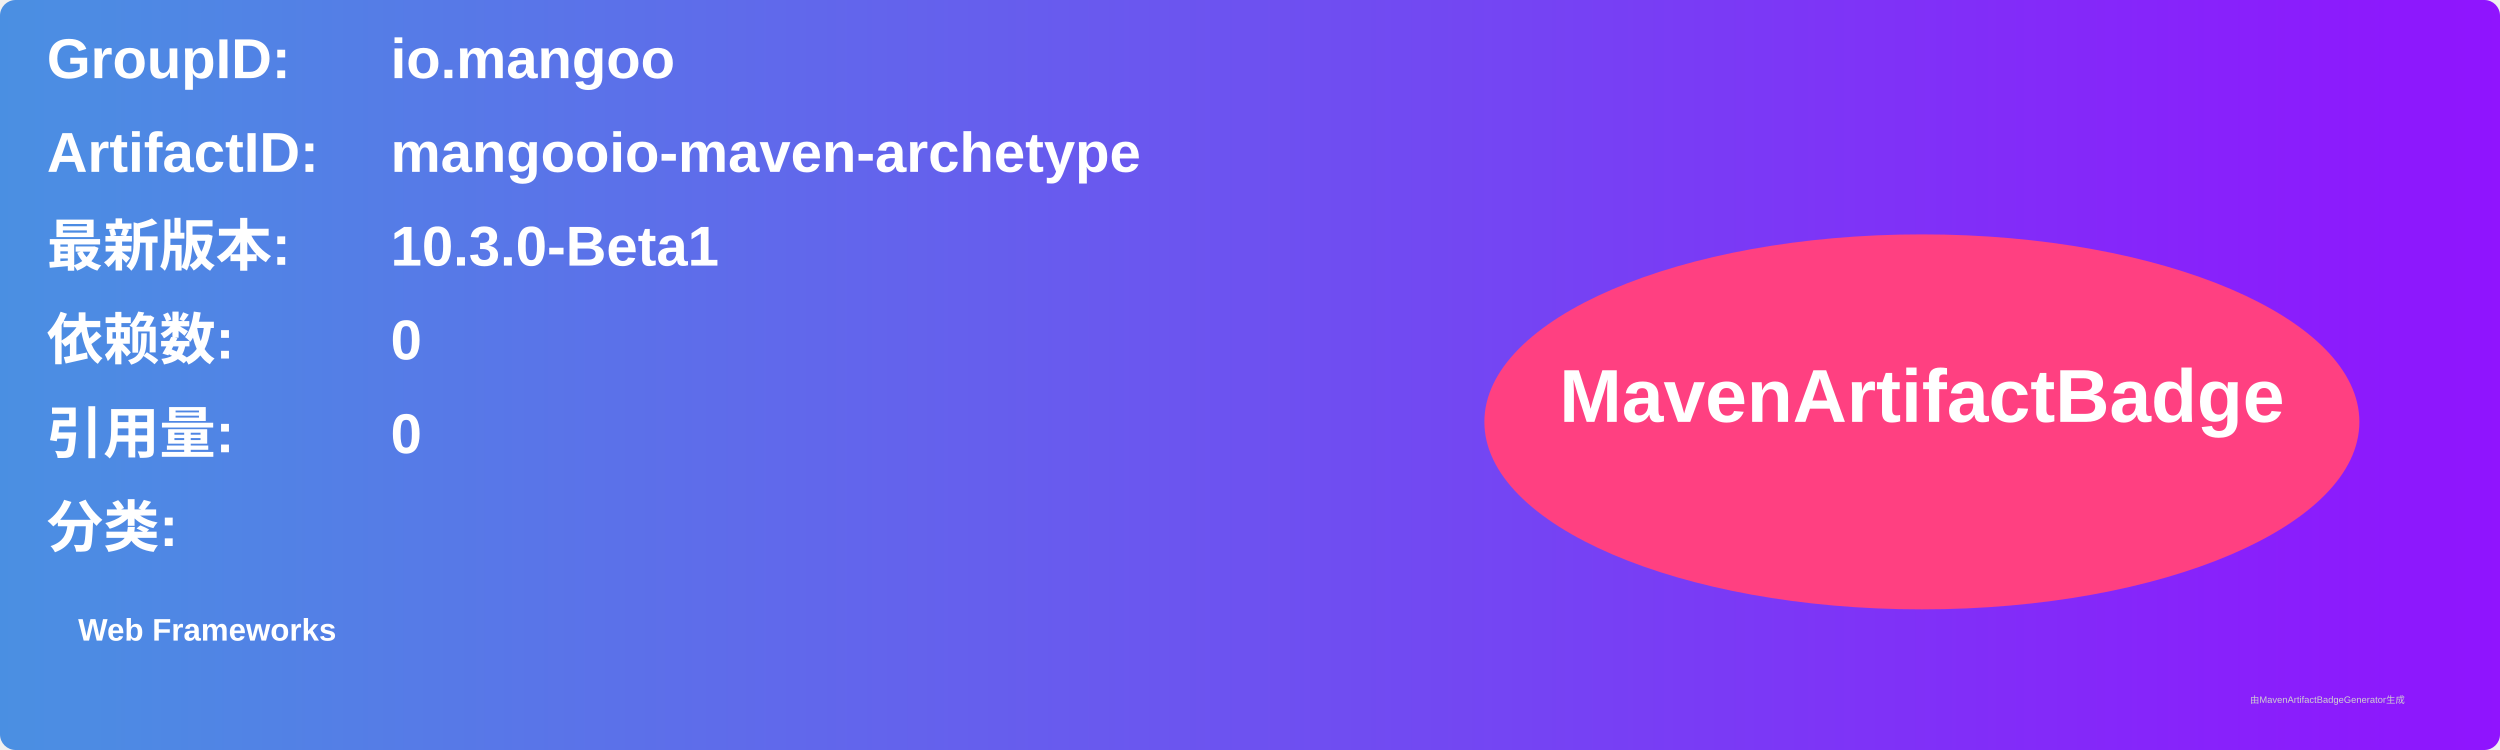
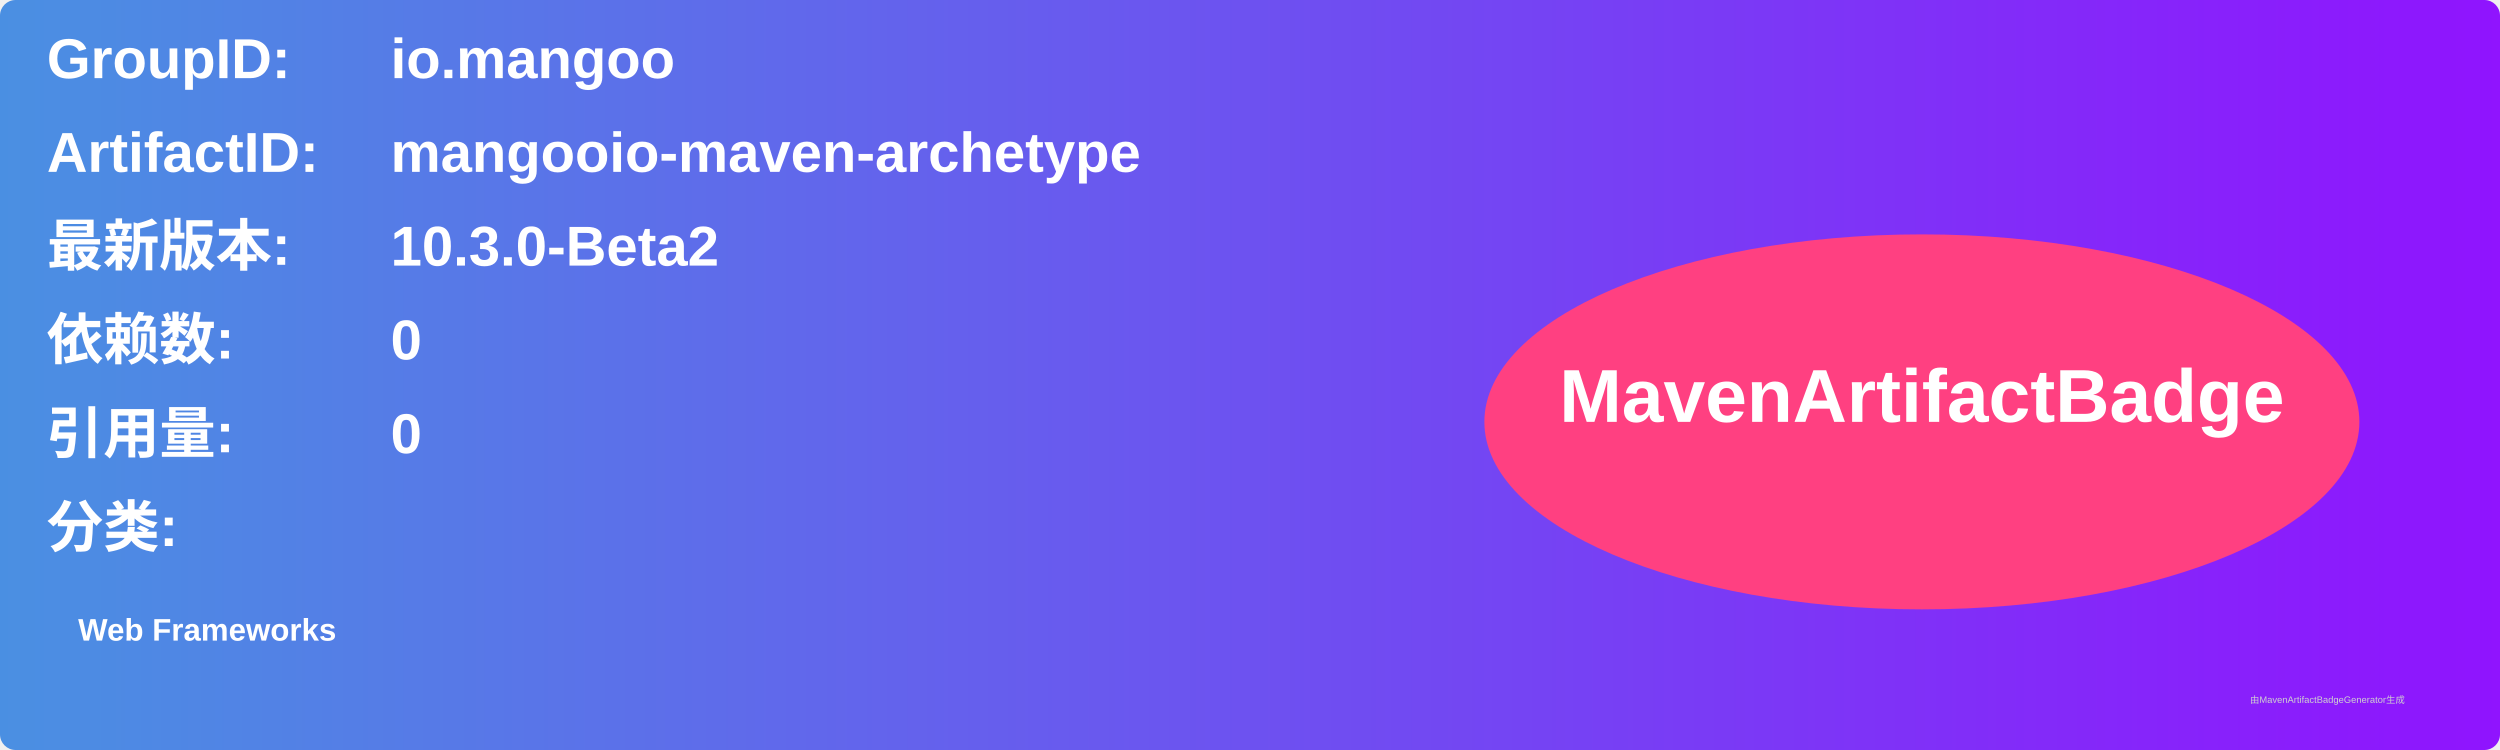
<svg xmlns="http://www.w3.org/2000/svg" width="800" height="240" viewBox="0 0 800 240">
  <linearGradient id="grad" x1="0%" y1="0%" x2="100%" y2="0%">
    <stop offset="0%" stop-color="#4a90e2" />
    <stop offset="100%" stop-color="#9013fe" />
  </linearGradient>
  <rect width="100%" height="100%" rx="5" ry="5" fill="url(#grad)" />
  <g transform="translate(15, 15)">
    <text x="0" y="10" font-family="Arial" font-size="18" fill="white" font-weight="bold" width="260">GroupID:</text>
    <text x="110" y="10" font-family="Arial" font-size="18" fill="white" font-weight="bold" width="460">io.mangoo</text>
    <text x="0" y="40" font-family="Arial" font-size="18" fill="white" font-weight="bold" width="260">ArtifactID:</text>
    <text x="110" y="40" font-family="Arial" font-size="18" fill="white" font-weight="bold" width="460">mangooio-maven-archetype</text>
    <text x="0" y="70" font-family="Arial" font-size="18" fill="white" font-weight="bold">最新版本:</text>
    <text x="110" y="70" font-family="Arial" font-size="18" fill="white" font-weight="bold">
-       <tspan font-weight="bold">10.3.0-Beta1</tspan>
+       <tspan font-weight="bold">10.3.0-Beta2</tspan>
    </text>
    <text x="0" y="100" font-family="Arial" font-size="18" fill="white" font-weight="bold">依赖数: </text>
    <text x="110" y="100" font-family="Arial" font-size="18" fill="white">
      <tspan font-weight="bold">0</tspan>
    </text>
    <text x="0" y="130" font-family="Arial" font-size="18" fill="white" font-weight="bold">引用量: </text>
    <text x="110" y="130" font-family="Arial" font-size="18" fill="white">
      <tspan font-weight="bold">0</tspan>
    </text>
    <text x="0" y="160" font-family="Arial" font-size="18" fill="white" font-weight="bold">分类:</text>
    <text x="10" y="190" font-family="Arial" font-size="10" fill="white">
      <tspan font-weight="bold">Web Frameworks</tspan>
    </text>
    <ellipse cx="600" cy="120" rx="140" ry="60" fill="#ff4081" />
    <text x="600" y="120" text-anchor="middle" font-family="Arial" font-size="24" fill="white" font-weight="bold">MavenArtifactBadge</text>
  </g>
  <text x="720" y="225" font-family="Arial" font-size="3" fill="#d0d0d0">由MavenArtifactBadgeGenerator生成</text>
</svg>
